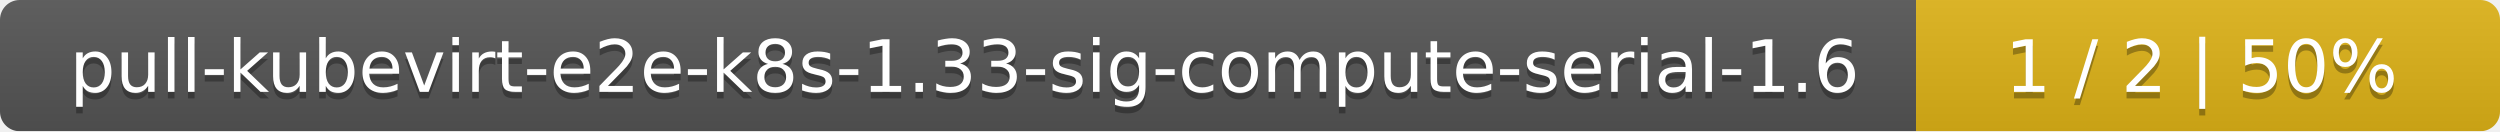
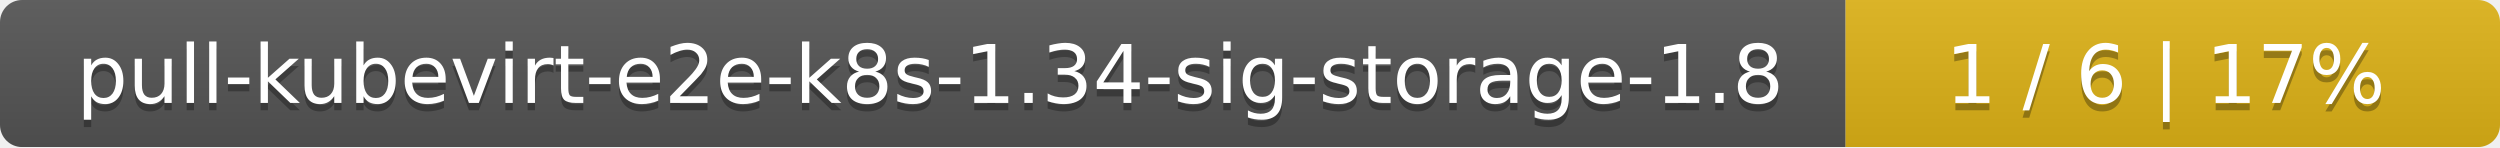
- <svg xmlns="http://www.w3.org/2000/svg" width="381" height="20">
+ <svg xmlns="http://www.w3.org/2000/svg" width="340" height="20">
  <linearGradient id="smooth" x2="0" y2="100%">
    <stop offset="0" stop-color="#bbb" stop-opacity=".1" />
    <stop offset="1" stop-opacity=".1" />
  </linearGradient>
  <mask id="round">
-     <rect width="381" height="20" rx="3" fill="#fff" />
+     <rect width="340" height="20" rx="3" fill="#fff" />
  </mask>
  <g mask="url(#round)">
-     <rect width="292" height="20" fill="#555" />
-     <rect x="292" width="89" height="20" fill="#dfb317" />
-     <rect width="381" height="20" fill="url(#smooth)" />
+     <rect width="251" height="20" fill="#555" />
+     <rect x="251" width="89" height="20" fill="#dfb317" />
+     <rect width="340" height="20" fill="url(#smooth)" />
  </g>
  <g fill="#fff" text-anchor="middle" font-family="DejaVu Sans,Verdana,Geneva,sans-serif" font-size="11">
-     <text x="147" y="15" fill="#010101" fill-opacity=".3">pull-kubevirt-e2e-k8s-1.33-sig-compute-serial-1.6</text>
-     <text x="147" y="14">pull-kubevirt-e2e-k8s-1.33-sig-compute-serial-1.6</text>
-     <text x="335.5" y="15" fill="#010101" fill-opacity=".3">1 / 2    |    50%</text>
-     <text x="335.5" y="14">1 / 2    |    50%</text>
+     <text x="126.5" y="15" fill="#010101" fill-opacity=".3">pull-kubevirt-e2e-k8s-1.34-sig-storage-1.8</text>
+     <text x="126.5" y="14">pull-kubevirt-e2e-k8s-1.34-sig-storage-1.8</text>
+     <text x="294.5" y="15" fill="#010101" fill-opacity=".3">1 / 6    |    17%</text>
+     <text x="294.5" y="14">1 / 6    |    17%</text>
  </g>
</svg>
